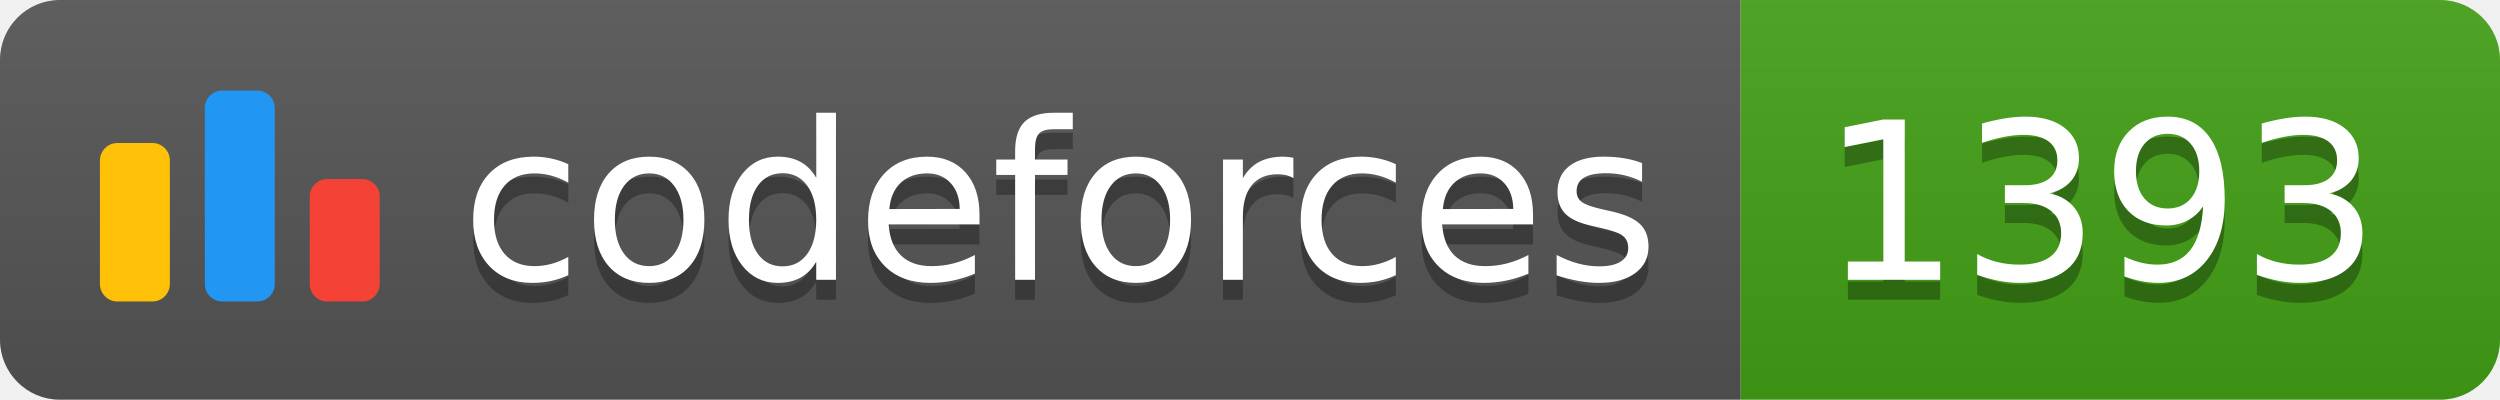
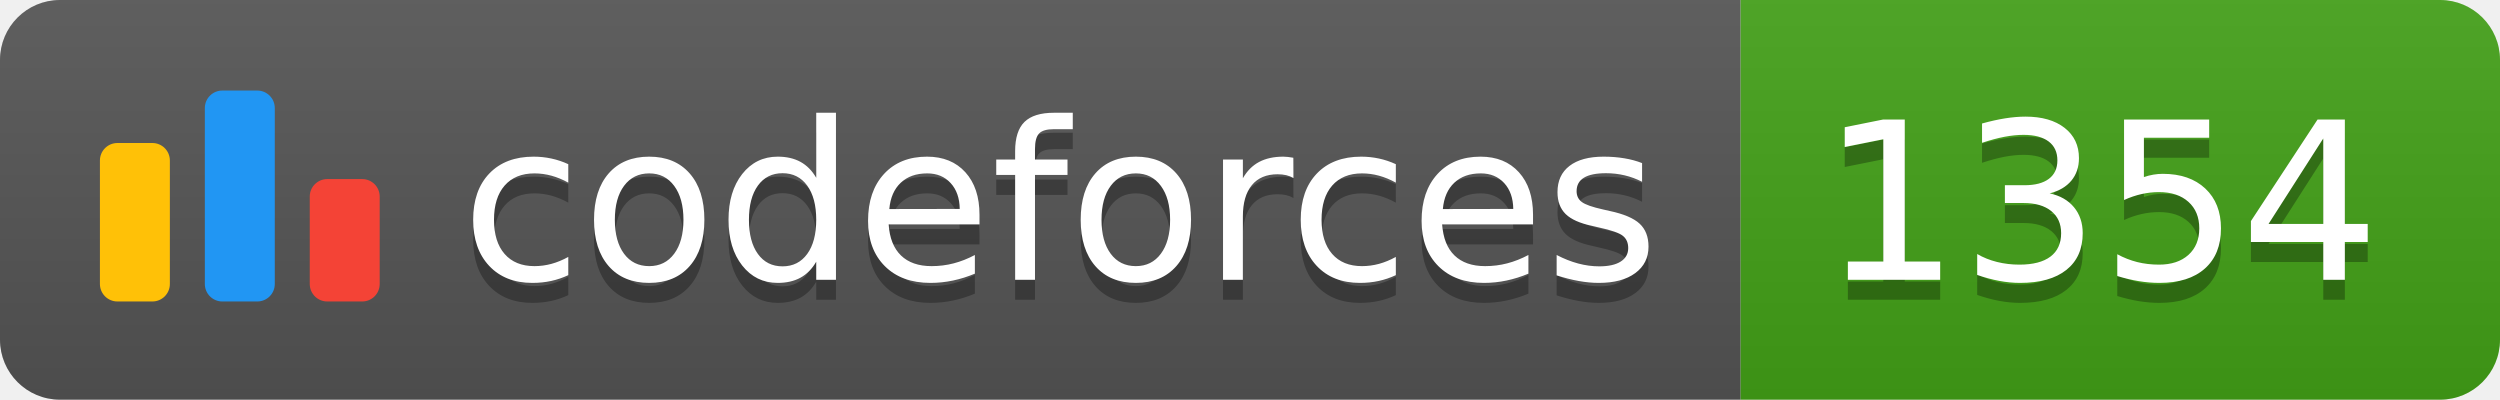
<svg xmlns="http://www.w3.org/2000/svg" width="125.1" height="20">
  <linearGradient id="smooth" x2="0" y2="100%">
    <stop offset="0" stop-color="#bbb" stop-opacity=".1" />
    <stop offset="1" stop-opacity=".1" />
  </linearGradient>
  <clipPath id="round">
    <rect width="125.1" height="20" rx="3" fill="#fff" />
  </clipPath>
  <g clip-path="url(#round)">
    <rect width="87.1" height="20" fill="#555" />
    <rect x="87.1" width="38.0" height="20" fill="#43A217" />
    <rect width="125.1" height="20" fill="url(#smooth)" />
  </g>
  <g fill="#fff" text-anchor="middle" font-family="DejaVu Sans,Verdana,Geneva,sans-serif" font-size="110">
    <svg x="5" y="3" class="logo" width="14" height="14" viewBox="0 0 32 25" fill="none">
      <rect y="6" width="8" height="18.125" rx="2" fill="#FFC107" />
      <rect x="24" y="10.125" width="8" height="14" rx="2" fill="#F44336" />
      <rect x="12" width="8" height="24.125" rx="2" fill="#2196F3" />
    </svg>
    <text x="530.5" y="150" fill="#010101" fill-opacity=".3" transform="scale(0.1)" textLength="601.0" lengthAdjust="spacing">codeforces
        </text>
    <text x="530.5" y="140" transform="scale(0.1)" textLength="601.0" lengthAdjust="spacing">codeforces</text>
-     <text x="1051.0" y="150" fill="#010101" fill-opacity=".3" transform="scale(0.1)" textLength="280.0" lengthAdjust="spacing">1393
+     <text x="1051.0" y="150" fill="#010101" fill-opacity=".3" transform="scale(0.1)" textLength="280.0" lengthAdjust="spacing">1354
        </text>
-     <text x="1051.0" y="140" transform="scale(0.1)" textLength="280.0" lengthAdjust="spacing">1393</text>
+     <text x="1051.0" y="140" transform="scale(0.1)" textLength="280.0" lengthAdjust="spacing">1354</text>
  </g>
</svg>
